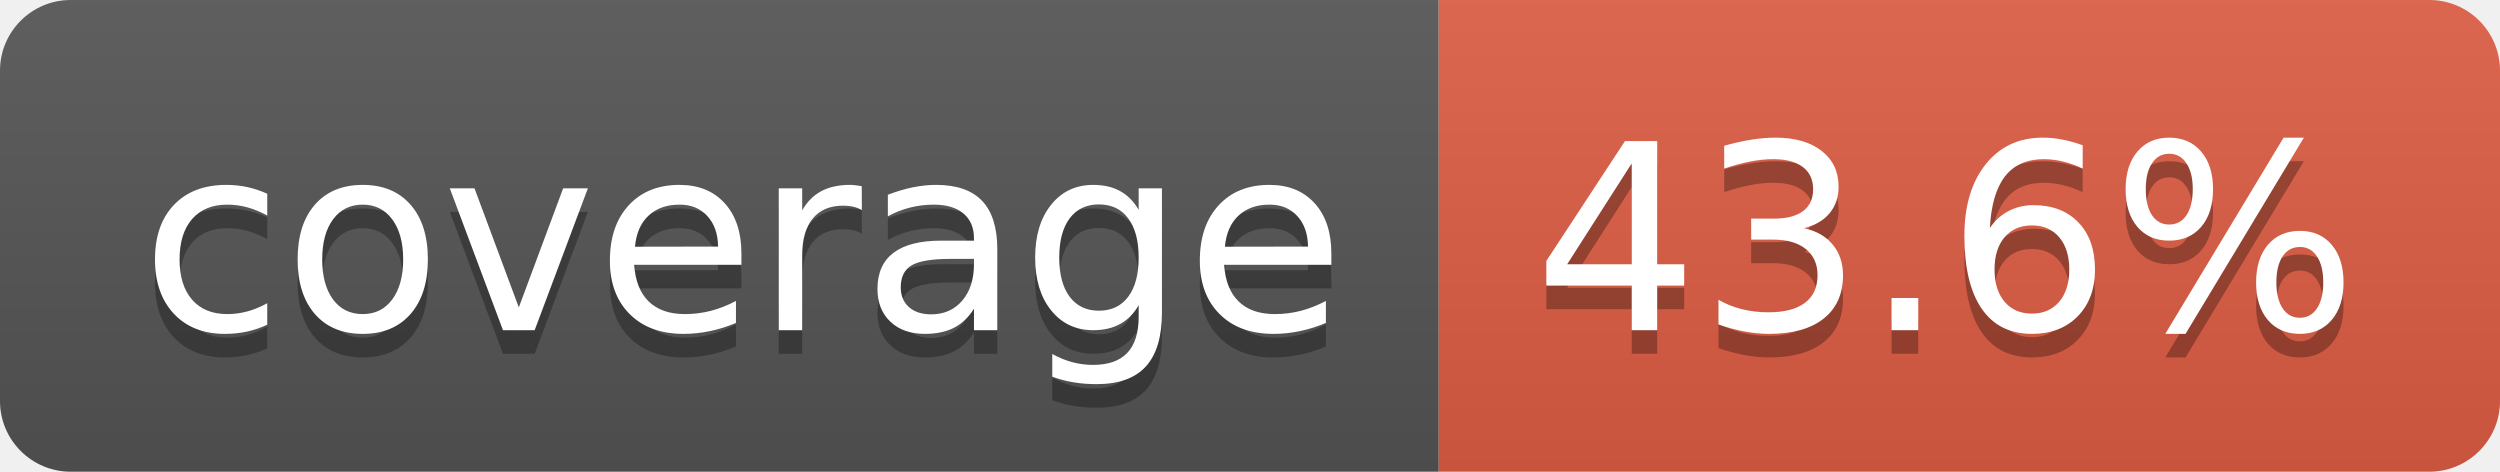
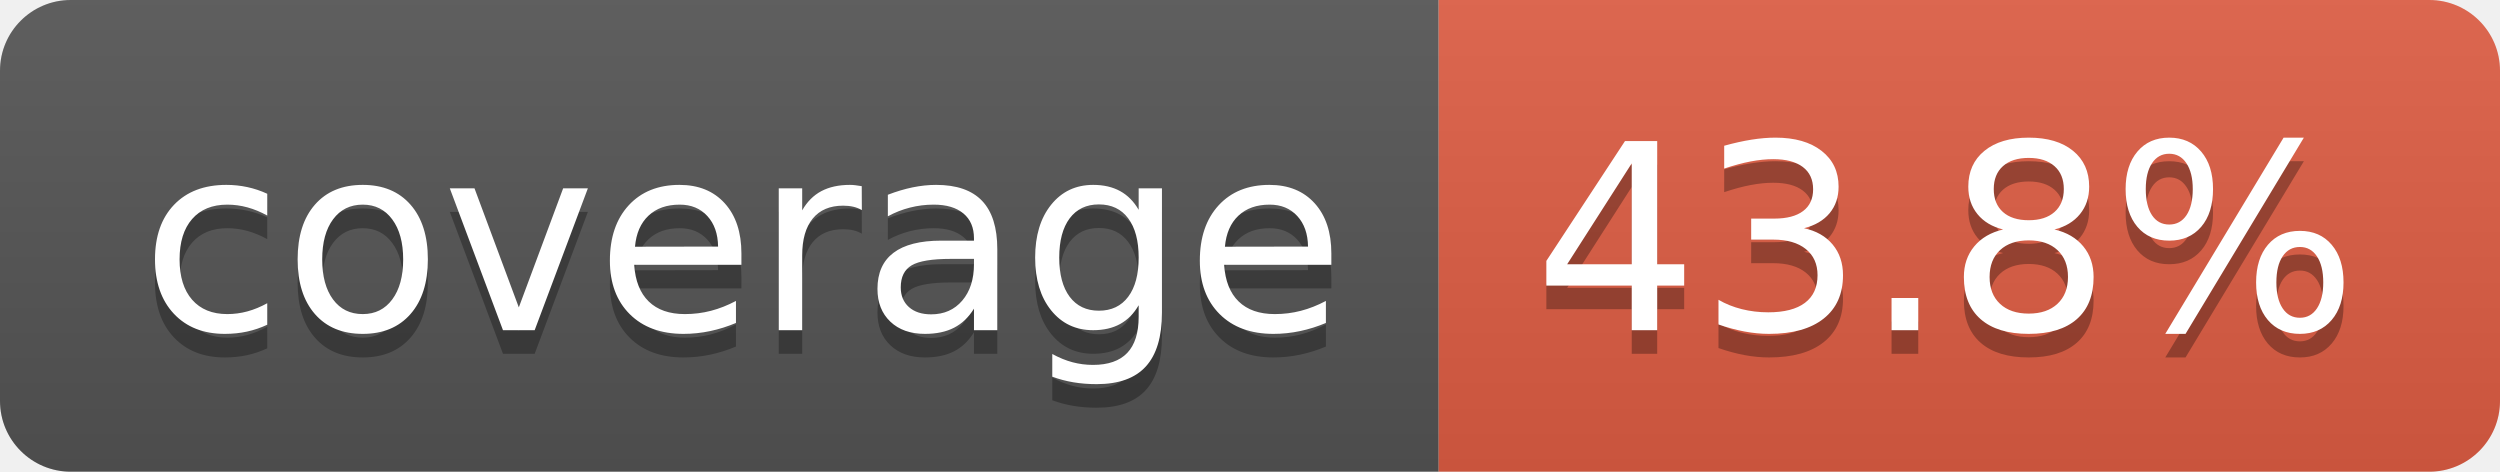
- <svg xmlns="http://www.w3.org/2000/svg" width="106" height="20" role="img" aria-label="coverage: 43.6%">
+ <svg xmlns="http://www.w3.org/2000/svg" width="106" height="20" role="img" aria-label="coverage: 43.8%">
  <linearGradient id="s" x2="0" y2="100%">
    <stop offset="0" stop-color="#bbb" stop-opacity=".1" />
    <stop offset="1" stop-opacity=".1" />
  </linearGradient>
  <clipPath id="r">
    <rect width="106" height="20" rx="3" fill="#fff" />
  </clipPath>
  <g clip-path="url(#r)">
    <rect width="61" height="20" fill="#555" />
    <rect x="61" width="45" height="20" fill="#e05d44" />
    <rect width="106" height="20" fill="url(#s)" />
  </g>
  <g fill="#fff" text-anchor="middle" font-family="Verdana,Geneva,DejaVu Sans,sans-serif" text-rendering="geometricPrecision" font-size="110">
    <text aria-hidden="true" x="315" y="150" fill="#010101" fill-opacity=".3" transform="scale(.1)" textLength="510">coverage</text>
    <text x="315" y="140" transform="scale(.1)" fill="#fff" textLength="510">coverage</text>
-     <text aria-hidden="true" x="825" y="150" fill="#010101" fill-opacity=".3" transform="scale(.1)" textLength="350">43.6%</text>
-     <text x="825" y="140" transform="scale(.1)" fill="#fff" textLength="350">43.6%</text>
+     <text aria-hidden="true" x="825" y="150" fill="#010101" fill-opacity=".3" transform="scale(.1)" textLength="350">43.8%</text>
+     <text x="825" y="140" transform="scale(.1)" fill="#fff" textLength="350">43.8%</text>
  </g>
</svg>
